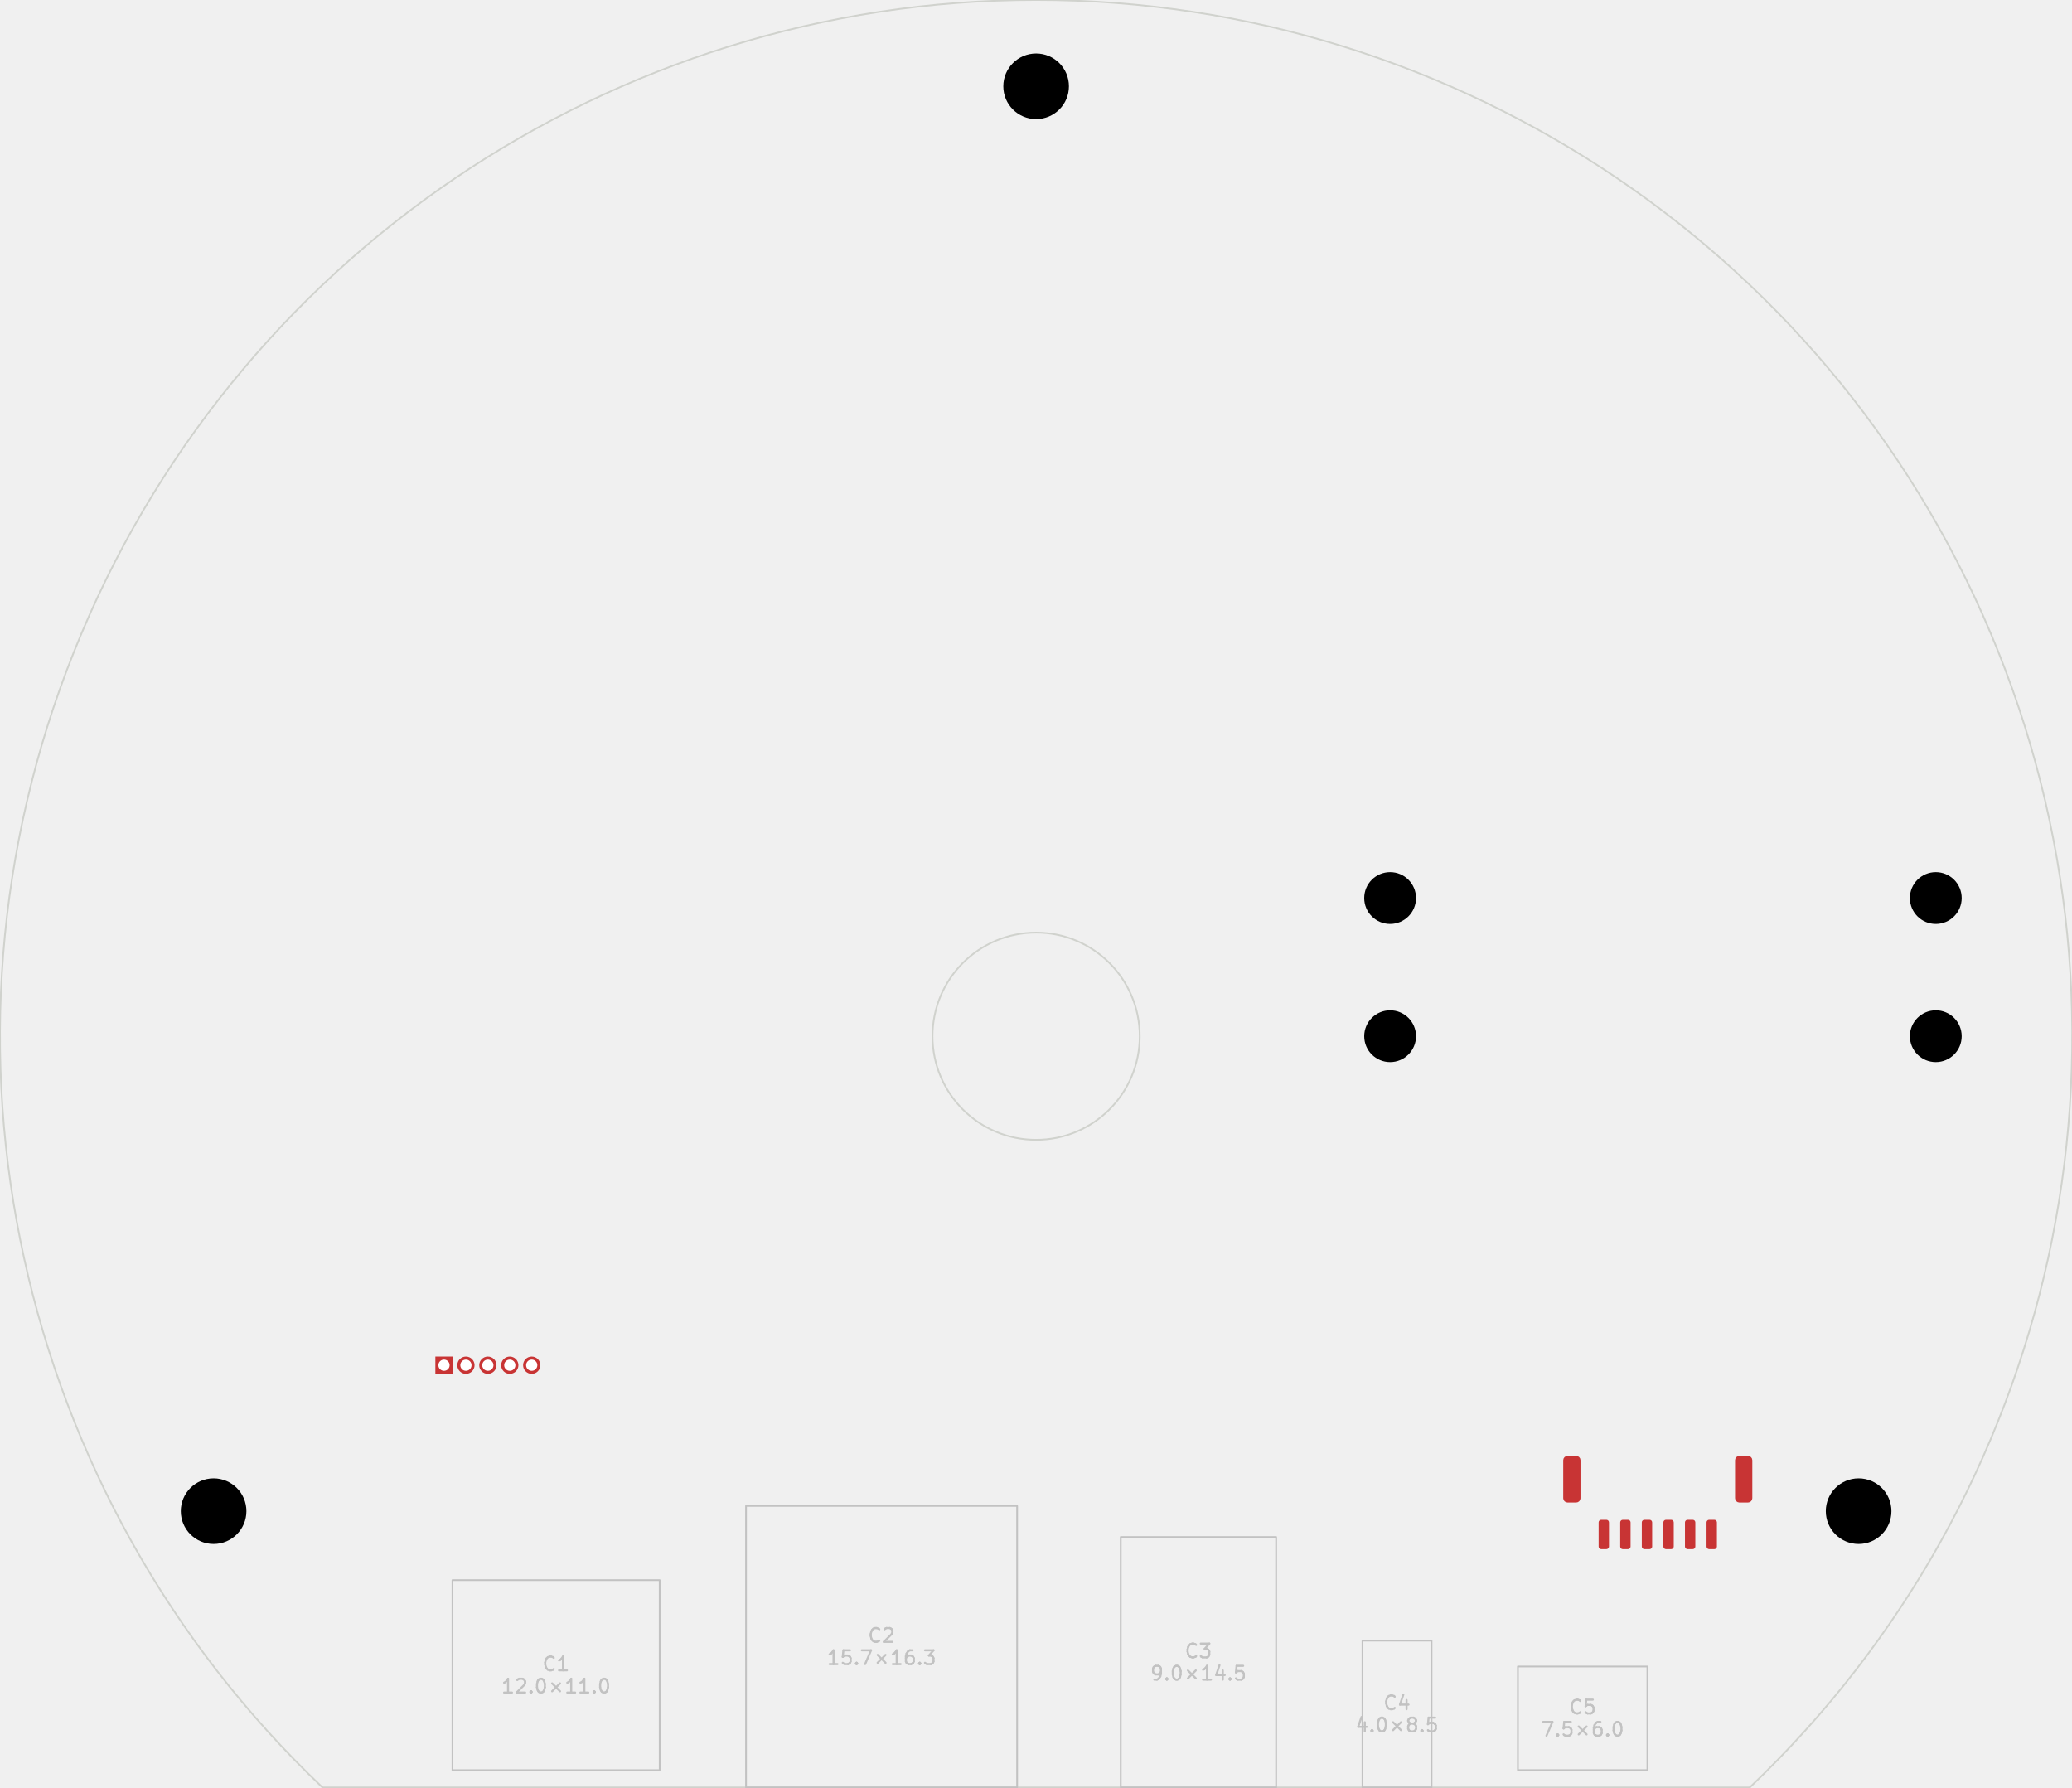
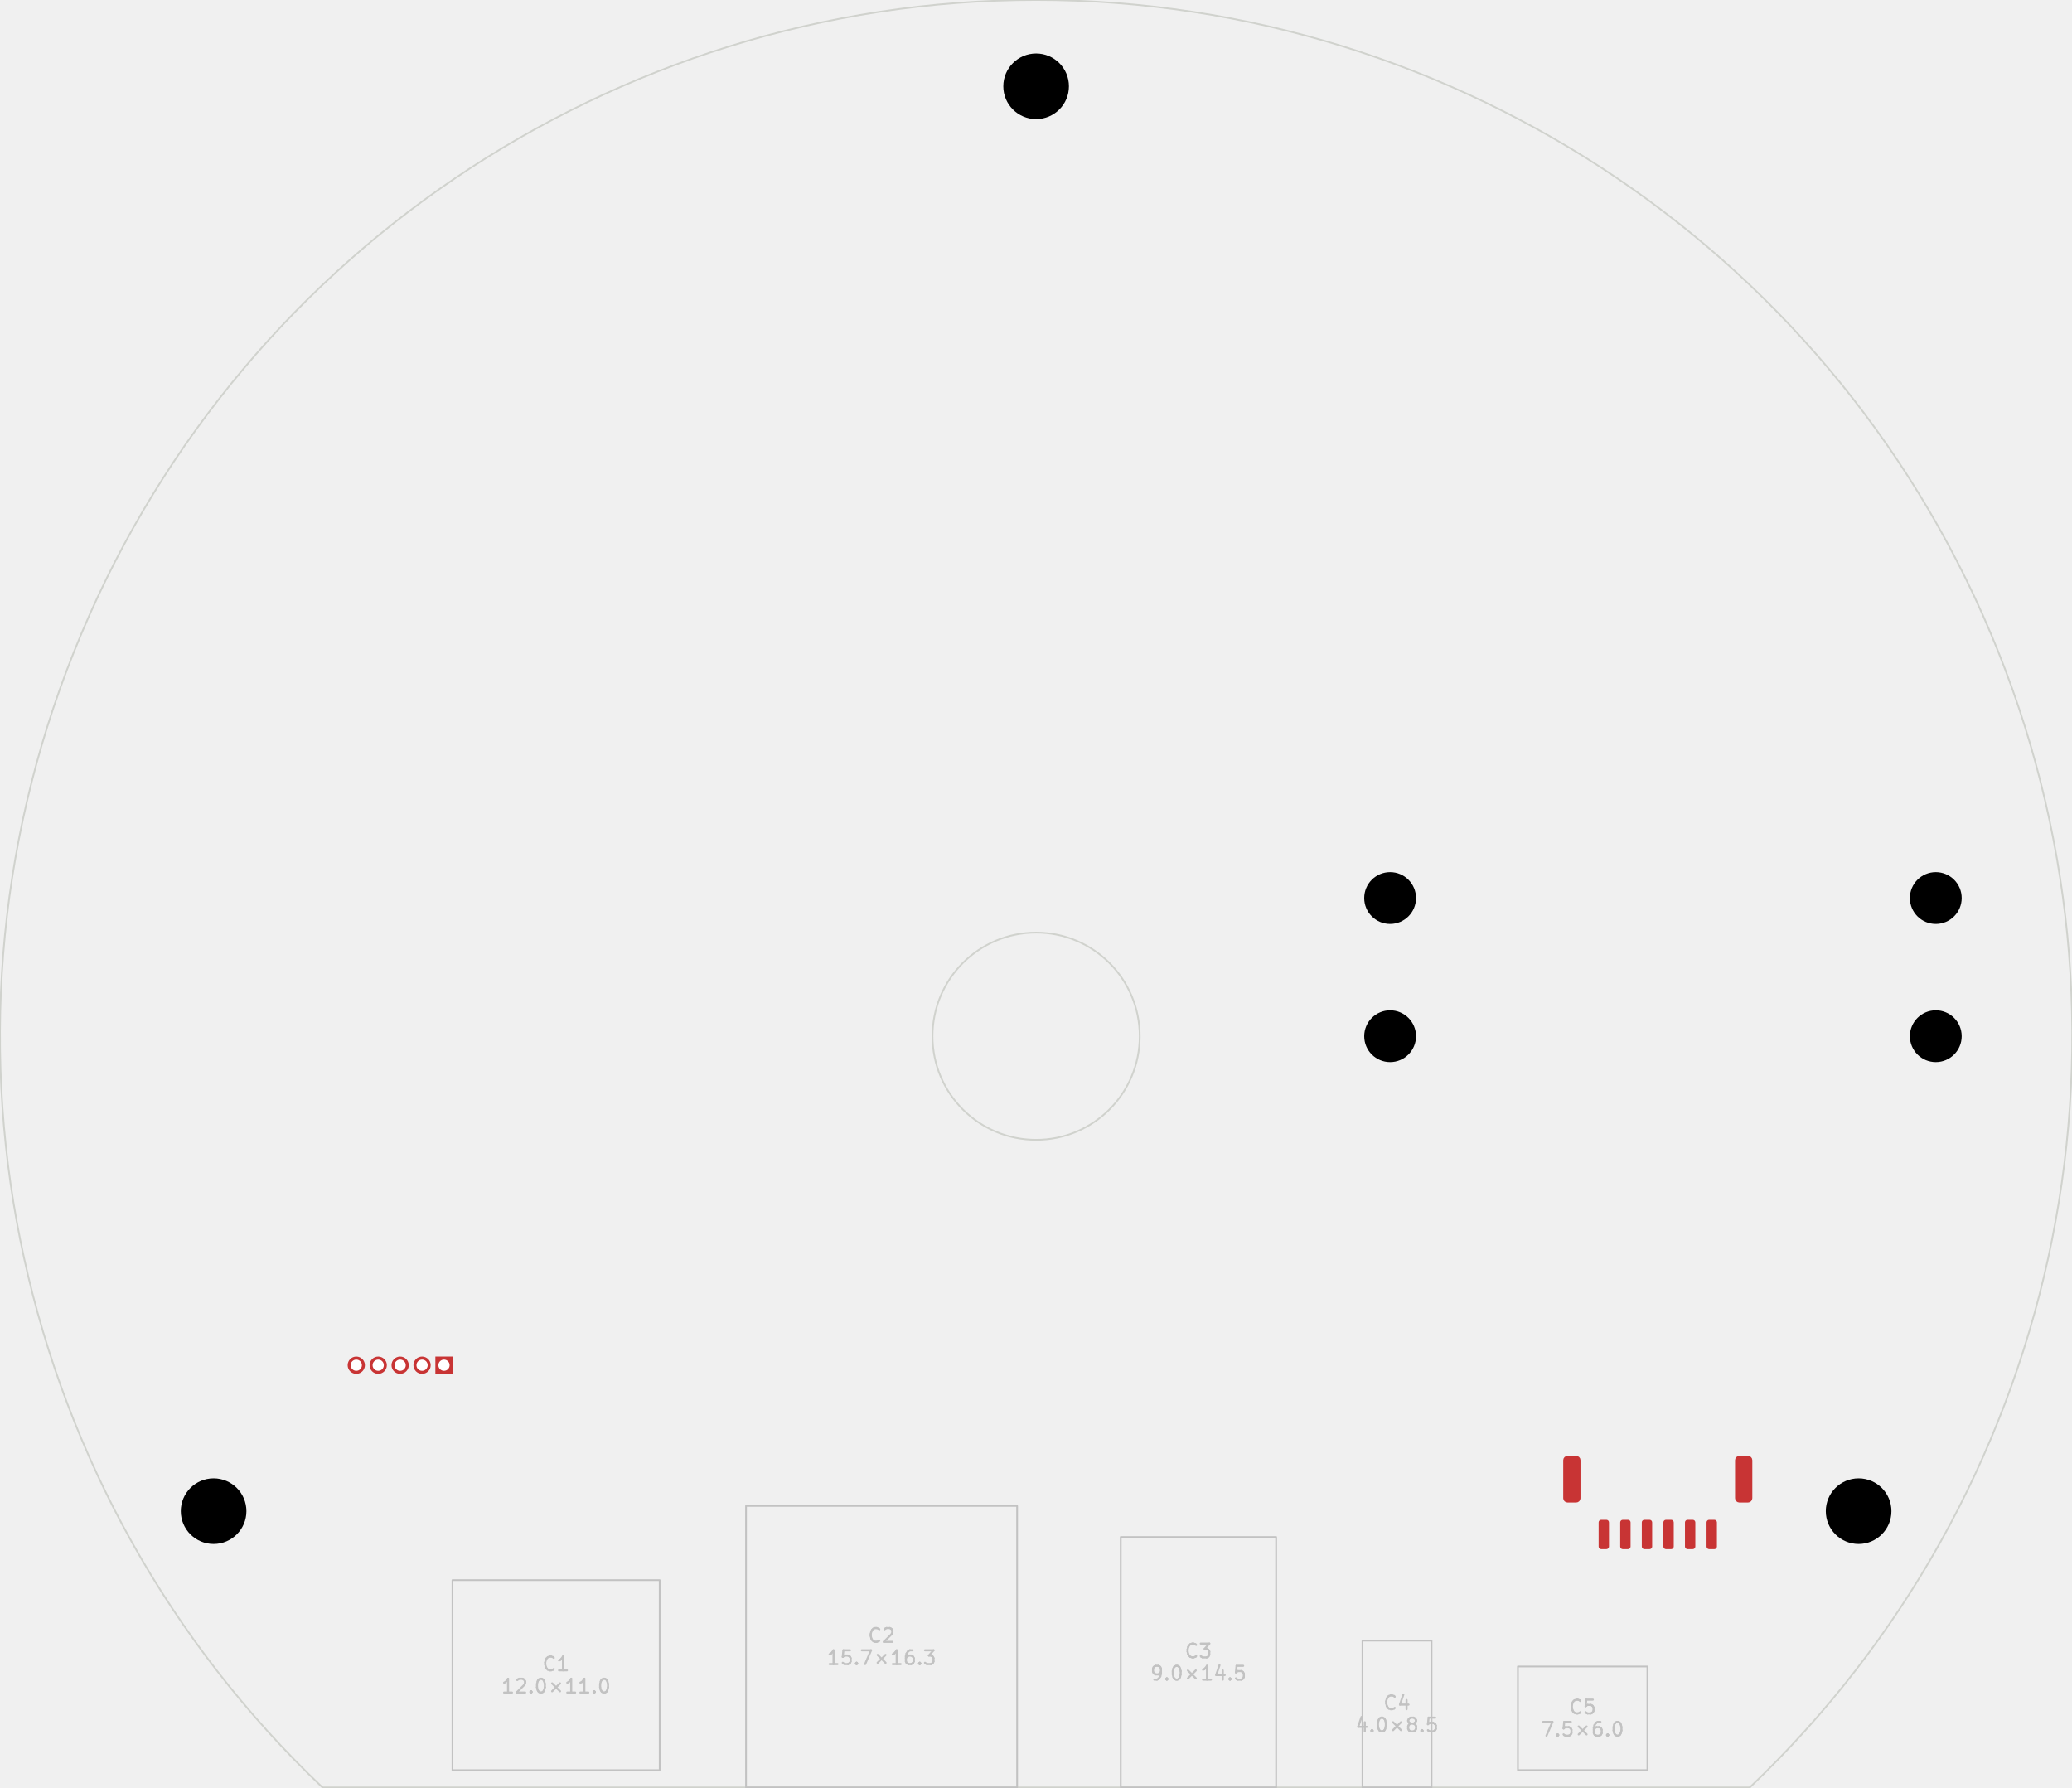
<svg xmlns="http://www.w3.org/2000/svg" version="1.1" width="119.99mm" height="103.48mm" viewBox="0 0 119.99 103.48">
  <g style="fill:#000000; fill-opacity:1;stroke:#000000; stroke-opacity:1; stroke-linecap:round; stroke-linejoin:round;" transform="translate(0 0) scale(1 1)">
</g>
  <g style="fill:none;  stroke:#D0D2CD; stroke-width:0.1; stroke-opacity:1;  stroke-linecap:round; stroke-linejoin:round;">
    <path d="M101.329 103.495 A60 60 0.0 1 0 18.675 103.495" />
    <path d="M18.675 103.495 L101.329 103.495 " />
    <circle cx="60.002" cy="59.998" r="6" />
    <path style="fill:#C83434; fill-opacity:1; stroke:none;fill-rule:evenodd;" d="M 99.427,89.547 99.415,89.605 99.383,89.654 99.334,89.686 99.277,89.698 98.977,89.698 98.919,89.686 98.871,89.654 98.838,89.605 98.827,89.547 98.827,88.147 98.838,88.09 98.871,88.041 98.919,88.009 98.977,87.998 99.277,87.998 99.334,88.009 99.383,88.041 99.415,88.09 99.427,88.147 Z" />
    <path style="fill:#C83434; fill-opacity:1; stroke:none;fill-rule:evenodd;" d="M 98.177,89.547 98.165,89.605 98.133,89.654 98.084,89.686 98.027,89.698 97.727,89.698 97.669,89.686 97.621,89.654 97.588,89.605 97.577,89.547 97.577,88.147 97.588,88.09 97.621,88.041 97.669,88.009 97.727,87.998 98.027,87.998 98.084,88.009 98.133,88.041 98.165,88.09 98.177,88.147 Z" />
    <path style="fill:#C83434; fill-opacity:1; stroke:none;fill-rule:evenodd;" d="M 96.927,89.547 96.915,89.605 96.883,89.654 96.834,89.686 96.777,89.698 96.477,89.698 96.419,89.686 96.371,89.654 96.338,89.605 96.327,89.547 96.327,88.147 96.338,88.09 96.371,88.041 96.419,88.009 96.477,87.998 96.777,87.998 96.834,88.009 96.883,88.041 96.915,88.09 96.927,88.147 Z" />
    <path style="fill:#C83434; fill-opacity:1; stroke:none;fill-rule:evenodd;" d="M 95.677,89.547 95.665,89.605 95.633,89.654 95.584,89.686 95.527,89.698 95.227,89.698 95.169,89.686 95.121,89.654 95.088,89.605 95.077,89.547 95.077,88.147 95.088,88.09 95.121,88.041 95.169,88.009 95.227,87.998 95.527,87.998 95.584,88.009 95.633,88.041 95.665,88.09 95.677,88.147 Z" />
    <path style="fill:#C83434; fill-opacity:1; stroke:none;fill-rule:evenodd;" d="M 94.427,89.547 94.415,89.605 94.383,89.654 94.334,89.686 94.277,89.698 93.977,89.698 93.919,89.686 93.871,89.654 93.838,89.605 93.827,89.547 93.827,88.147 93.838,88.09 93.871,88.041 93.919,88.009 93.977,87.998 94.277,87.998 94.334,88.009 94.383,88.041 94.415,88.09 94.427,88.147 Z" />
    <path style="fill:#C83434; fill-opacity:1; stroke:none;fill-rule:evenodd;" d="M 93.177,89.547 93.165,89.605 93.133,89.654 93.084,89.686 93.027,89.698 92.727,89.698 92.669,89.686 92.621,89.654 92.588,89.605 92.577,89.547 92.577,88.147 92.588,88.09 92.621,88.041 92.669,88.009 92.727,87.998 93.027,87.998 93.084,88.009 93.133,88.041 93.165,88.09 93.177,88.147 Z" />
    <path style="fill:#C83434; fill-opacity:1; stroke:none;fill-rule:evenodd;" d="M 101.477,86.748 101.458,86.843 101.404,86.924 101.323,86.978 101.227,86.998 100.727,86.998 100.631,86.978 100.55,86.924 100.496,86.843 100.477,86.748 100.477,84.547 100.496,84.452 100.55,84.371 100.631,84.317 100.727,84.297 101.227,84.297 101.323,84.317 101.404,84.371 101.458,84.452 101.477,84.547 Z" />
    <path style="fill:#C83434; fill-opacity:1; stroke:none;fill-rule:evenodd;" d="M 91.527,86.748 91.508,86.843 91.454,86.924 91.373,86.978 91.277,86.998 90.777,86.998 90.681,86.978 90.6,86.924 90.546,86.843 90.527,86.748 90.527,84.547 90.546,84.452 90.6,84.371 90.681,84.317 90.777,84.297 91.277,84.297 91.373,84.317 91.454,84.371 91.508,84.452 91.527,84.547 Z" />
-     <path style="fill:#C83434; fill-opacity:1; stroke:none;fill-rule:evenodd;" d="M 26.212,79.547 25.212,79.547 25.212,78.547 26.212,78.547 Z" />
+     <path style="fill:#C83434; fill-opacity:1; stroke:none;fill-rule:evenodd;" d="M 25.212,78.547 26.212,78.547 26.212,79.547 25.212,79.547 Z" />
  </g>
  <g style="fill:#C83434; fill-opacity:1; stroke:none;">
-     <circle cx="26.982" cy="79.047" r="0.5" />
-     <circle cx="28.252" cy="79.047" r="0.5" />
-     <circle cx="29.522" cy="79.047" r="0.5" />
-     <circle cx="30.792" cy="79.047" r="0.5" />
+     <circle cx="24.442" cy="79.047" r="0.5" />
+     <circle cx="23.172" cy="79.047" r="0.5" />
+     <circle cx="21.902" cy="79.047" r="0.5" />
+     <circle cx="20.632" cy="79.047" r="0.5" />
    <path style="fill:none;  stroke:#C2C2C2; stroke-width:0.1; stroke-opacity:1;  stroke-linecap:round; stroke-linejoin:round;fill:none" d="M 26.202,91.492 38.202,91.492 38.202,102.496 26.202,102.496 Z" />
  </g>
  <g style="fill:none;  stroke:#C2C2C2; stroke-width:0.12; stroke-opacity:1;  stroke-linecap:round; stroke-linejoin:round;">
    <text x="32.202" y="96.749" textLength="1.762" font-size="1.067" lengthAdjust="spacingAndGlyphs" text-anchor="middle" opacity="0" stroke-opacity="0">C1</text>
    <g class="stroked-text">
      <path d="M32.069 96.637 L32.031 96.675 " />
      <path d="M32.031 96.675 L31.916 96.713 " />
      <path d="M31.916 96.713 L31.84 96.713 " />
      <path d="M31.84 96.713 L31.726 96.675 " />
      <path d="M31.726 96.675 L31.649 96.599 " />
      <path d="M31.649 96.599 L31.611 96.523 " />
      <path d="M31.611 96.523 L31.573 96.371 " />
      <path d="M31.573 96.371 L31.573 96.256 " />
      <path d="M31.573 96.256 L31.611 96.104 " />
      <path d="M31.611 96.104 L31.649 96.028 " />
      <path d="M31.649 96.028 L31.726 95.951 " />
      <path d="M31.726 95.951 L31.84 95.913 " />
      <path d="M31.84 95.913 L31.916 95.913 " />
      <path d="M31.916 95.913 L32.031 95.951 " />
      <path d="M32.031 95.951 L32.069 95.99 " />
      <path d="M32.831 96.713 L32.373 96.713 " />
      <path d="M32.602 96.713 L32.602 95.913 " />
      <path d="M32.602 95.913 L32.526 96.028 " />
      <path d="M32.526 96.028 L32.45 96.104 " />
      <path d="M32.45 96.104 L32.373 96.142 " />
    </g>
    <text x="32.202" y="98.037" textLength="6.524" font-size="1.067" lengthAdjust="spacingAndGlyphs" text-anchor="middle" opacity="0" stroke-opacity="0">12.0×11.0</text>
    <g class="stroked-text">
      <path d="M29.649 98.001 L29.192 98.001 " />
      <path d="M29.421 98.001 L29.421 97.201 " />
      <path d="M29.421 97.201 L29.345 97.316 " />
      <path d="M29.345 97.316 L29.269 97.392 " />
      <path d="M29.269 97.392 L29.192 97.43 " />
      <path d="M29.954 97.278 L29.992 97.239 " />
      <path d="M29.992 97.239 L30.069 97.201 " />
      <path d="M30.069 97.201 L30.259 97.201 " />
      <path d="M30.259 97.201 L30.335 97.239 " />
      <path d="M30.335 97.239 L30.373 97.278 " />
      <path d="M30.373 97.278 L30.411 97.354 " />
      <path d="M30.411 97.354 L30.411 97.43 " />
      <path d="M30.411 97.43 L30.373 97.544 " />
      <path d="M30.373 97.544 L29.916 98.001 " />
      <path d="M29.916 98.001 L30.411 98.001 " />
      <path d="M30.754 97.925 L30.792 97.963 " />
      <path d="M30.792 97.963 L30.754 98.001 " />
      <path d="M30.754 98.001 L30.716 97.963 " />
      <path d="M30.716 97.963 L30.754 97.925 " />
      <path d="M30.754 97.925 L30.754 98.001 " />
      <path d="M31.288 97.201 L31.364 97.201 " />
      <path d="M31.364 97.201 L31.44 97.239 " />
      <path d="M31.44 97.239 L31.478 97.278 " />
      <path d="M31.478 97.278 L31.516 97.354 " />
      <path d="M31.516 97.354 L31.554 97.506 " />
      <path d="M31.554 97.506 L31.554 97.697 " />
      <path d="M31.554 97.697 L31.516 97.849 " />
      <path d="M31.516 97.849 L31.478 97.925 " />
      <path d="M31.478 97.925 L31.44 97.963 " />
      <path d="M31.44 97.963 L31.364 98.001 " />
      <path d="M31.364 98.001 L31.288 98.001 " />
      <path d="M31.288 98.001 L31.211 97.963 " />
      <path d="M31.211 97.963 L31.173 97.925 " />
      <path d="M31.173 97.925 L31.135 97.849 " />
      <path d="M31.135 97.849 L31.097 97.697 " />
      <path d="M31.097 97.697 L31.097 97.506 " />
      <path d="M31.097 97.506 L31.135 97.354 " />
      <path d="M31.135 97.354 L31.173 97.278 " />
      <path d="M31.173 97.278 L31.211 97.239 " />
      <path d="M31.211 97.239 L31.288 97.201 " />
      <path d="M31.973 97.468 L32.431 97.925 " />
      <path d="M32.431 97.468 L31.973 97.925 " />
      <path d="M33.307 98.001 L32.849 98.001 " />
      <path d="M33.078 98.001 L33.078 97.201 " />
      <path d="M33.078 97.201 L33.002 97.316 " />
      <path d="M33.002 97.316 L32.926 97.392 " />
      <path d="M32.926 97.392 L32.849 97.43 " />
      <path d="M34.069 98.001 L33.611 98.001 " />
      <path d="M33.84 98.001 L33.84 97.201 " />
      <path d="M33.84 97.201 L33.764 97.316 " />
      <path d="M33.764 97.316 L33.688 97.392 " />
      <path d="M33.688 97.392 L33.611 97.43 " />
      <path d="M34.411 97.925 L34.45 97.963 " />
      <path d="M34.45 97.963 L34.411 98.001 " />
      <path d="M34.411 98.001 L34.373 97.963 " />
      <path d="M34.373 97.963 L34.411 97.925 " />
      <path d="M34.411 97.925 L34.411 98.001 " />
      <path d="M34.945 97.201 L35.021 97.201 " />
      <path d="M35.021 97.201 L35.097 97.239 " />
      <path d="M35.097 97.239 L35.135 97.278 " />
      <path d="M35.135 97.278 L35.173 97.354 " />
      <path d="M35.173 97.354 L35.211 97.506 " />
      <path d="M35.211 97.506 L35.211 97.697 " />
      <path d="M35.211 97.697 L35.173 97.849 " />
      <path d="M35.173 97.849 L35.135 97.925 " />
      <path d="M35.135 97.925 L35.097 97.963 " />
      <path d="M35.097 97.963 L35.021 98.001 " />
      <path d="M35.021 98.001 L34.945 98.001 " />
      <path d="M34.945 98.001 L34.869 97.963 " />
      <path d="M34.869 97.963 L34.831 97.925 " />
      <path d="M34.831 97.925 L34.792 97.849 " />
      <path d="M34.792 97.849 L34.754 97.697 " />
      <path d="M34.754 97.697 L34.754 97.506 " />
      <path d="M34.754 97.506 L34.792 97.354 " />
      <path d="M34.792 97.354 L34.831 97.278 " />
      <path d="M34.831 97.278 L34.869 97.239 " />
      <path d="M34.869 97.239 L34.945 97.201 " />
    </g>
    <path style="fill:none;  stroke:#C2C2C2; stroke-width:0.1; stroke-opacity:1;  stroke-linecap:round; stroke-linejoin:round;fill:none" d="M 43.202,87.195 58.902,87.195 58.902,103.495 43.202,103.495 Z" />
  </g>
  <g style="fill:none;  stroke:#C2C2C2; stroke-width:0.12; stroke-opacity:1;  stroke-linecap:round; stroke-linejoin:round;">
    <text x="51.052" y="95.101" textLength="1.762" font-size="1.067" lengthAdjust="spacingAndGlyphs" text-anchor="middle" opacity="0" stroke-opacity="0">C2</text>
    <g class="stroked-text">
      <path d="M50.919 94.989 L50.88 95.027 " />
      <path d="M50.88 95.027 L50.766 95.065 " />
      <path d="M50.766 95.065 L50.69 95.065 " />
      <path d="M50.69 95.065 L50.576 95.027 " />
      <path d="M50.576 95.027 L50.499 94.951 " />
      <path d="M50.499 94.951 L50.461 94.875 " />
      <path d="M50.461 94.875 L50.423 94.722 " />
      <path d="M50.423 94.722 L50.423 94.608 " />
      <path d="M50.423 94.608 L50.461 94.456 " />
      <path d="M50.461 94.456 L50.499 94.38 " />
      <path d="M50.499 94.38 L50.576 94.303 " />
      <path d="M50.576 94.303 L50.69 94.265 " />
      <path d="M50.69 94.265 L50.766 94.265 " />
      <path d="M50.766 94.265 L50.88 94.303 " />
      <path d="M50.88 94.303 L50.919 94.341 " />
      <path d="M51.223 94.341 L51.261 94.303 " />
      <path d="M51.261 94.303 L51.338 94.265 " />
      <path d="M51.338 94.265 L51.528 94.265 " />
      <path d="M51.528 94.265 L51.604 94.303 " />
      <path d="M51.604 94.303 L51.642 94.341 " />
      <path d="M51.642 94.341 L51.681 94.418 " />
      <path d="M51.681 94.418 L51.681 94.494 " />
      <path d="M51.681 94.494 L51.642 94.608 " />
      <path d="M51.642 94.608 L51.185 95.065 " />
      <path d="M51.185 95.065 L51.681 95.065 " />
    </g>
    <text x="51.052" y="96.389" textLength="6.524" font-size="1.067" lengthAdjust="spacingAndGlyphs" text-anchor="middle" opacity="0" stroke-opacity="0">15.7×16.3</text>
    <g class="stroked-text">
      <path d="M48.499 96.353 L48.042 96.353 " />
      <path d="M48.271 96.353 L48.271 95.553 " />
      <path d="M48.271 95.553 L48.195 95.668 " />
      <path d="M48.195 95.668 L48.119 95.744 " />
      <path d="M48.119 95.744 L48.042 95.782 " />
      <path d="M49.223 95.553 L48.842 95.553 " />
      <path d="M48.842 95.553 L48.804 95.934 " />
      <path d="M48.804 95.934 L48.842 95.896 " />
      <path d="M48.842 95.896 L48.919 95.858 " />
      <path d="M48.919 95.858 L49.109 95.858 " />
      <path d="M49.109 95.858 L49.185 95.896 " />
      <path d="M49.185 95.896 L49.223 95.934 " />
      <path d="M49.223 95.934 L49.261 96.01 " />
      <path d="M49.261 96.01 L49.261 96.201 " />
      <path d="M49.261 96.201 L49.223 96.277 " />
      <path d="M49.223 96.277 L49.185 96.315 " />
      <path d="M49.185 96.315 L49.109 96.353 " />
      <path d="M49.109 96.353 L48.919 96.353 " />
      <path d="M48.919 96.353 L48.842 96.315 " />
      <path d="M48.842 96.315 L48.804 96.277 " />
      <path d="M49.604 96.277 L49.642 96.315 " />
      <path d="M49.642 96.315 L49.604 96.353 " />
      <path d="M49.604 96.353 L49.566 96.315 " />
      <path d="M49.566 96.315 L49.604 96.277 " />
      <path d="M49.604 96.277 L49.604 96.353 " />
      <path d="M49.909 95.553 L50.442 95.553 " />
      <path d="M50.442 95.553 L50.099 96.353 " />
      <path d="M50.823 95.82 L51.281 96.277 " />
      <path d="M51.281 95.82 L50.823 96.277 " />
      <path d="M52.157 96.353 L51.7 96.353 " />
      <path d="M51.928 96.353 L51.928 95.553 " />
      <path d="M51.928 95.553 L51.852 95.668 " />
      <path d="M51.852 95.668 L51.776 95.744 " />
      <path d="M51.776 95.744 L51.7 95.782 " />
      <path d="M52.842 95.553 L52.69 95.553 " />
      <path d="M52.69 95.553 L52.614 95.591 " />
      <path d="M52.614 95.591 L52.576 95.629 " />
      <path d="M52.576 95.629 L52.499 95.744 " />
      <path d="M52.499 95.744 L52.461 95.896 " />
      <path d="M52.461 95.896 L52.461 96.201 " />
      <path d="M52.461 96.201 L52.499 96.277 " />
      <path d="M52.499 96.277 L52.538 96.315 " />
      <path d="M52.538 96.315 L52.614 96.353 " />
      <path d="M52.614 96.353 L52.766 96.353 " />
      <path d="M52.766 96.353 L52.842 96.315 " />
      <path d="M52.842 96.315 L52.88 96.277 " />
      <path d="M52.88 96.277 L52.919 96.201 " />
      <path d="M52.919 96.201 L52.919 96.01 " />
      <path d="M52.919 96.01 L52.88 95.934 " />
      <path d="M52.88 95.934 L52.842 95.896 " />
      <path d="M52.842 95.896 L52.766 95.858 " />
      <path d="M52.766 95.858 L52.614 95.858 " />
      <path d="M52.614 95.858 L52.538 95.896 " />
      <path d="M52.538 95.896 L52.499 95.934 " />
      <path d="M52.499 95.934 L52.461 96.01 " />
      <path d="M53.261 96.277 L53.3 96.315 " />
      <path d="M53.3 96.315 L53.261 96.353 " />
      <path d="M53.261 96.353 L53.223 96.315 " />
      <path d="M53.223 96.315 L53.261 96.277 " />
      <path d="M53.261 96.277 L53.261 96.353 " />
      <path d="M53.566 95.553 L54.061 95.553 " />
      <path d="M54.061 95.553 L53.795 95.858 " />
      <path d="M53.795 95.858 L53.909 95.858 " />
      <path d="M53.909 95.858 L53.985 95.896 " />
      <path d="M53.985 95.896 L54.023 95.934 " />
      <path d="M54.023 95.934 L54.061 96.01 " />
      <path d="M54.061 96.01 L54.061 96.201 " />
      <path d="M54.061 96.201 L54.023 96.277 " />
      <path d="M54.023 96.277 L53.985 96.315 " />
      <path d="M53.985 96.315 L53.909 96.353 " />
      <path d="M53.909 96.353 L53.681 96.353 " />
      <path d="M53.681 96.353 L53.604 96.315 " />
      <path d="M53.604 96.315 L53.566 96.277 " />
    </g>
    <path style="fill:none;  stroke:#C2C2C2; stroke-width:0.1; stroke-opacity:1;  stroke-linecap:round; stroke-linejoin:round;fill:none" d="M 64.902,88.996 73.902,88.996 73.902,103.495 64.902,103.495 Z" />
  </g>
  <g style="fill:none;  stroke:#C2C2C2; stroke-width:0.12; stroke-opacity:1;  stroke-linecap:round; stroke-linejoin:round;">
    <text x="69.402" y="96.001" textLength="1.762" font-size="1.067" lengthAdjust="spacingAndGlyphs" text-anchor="middle" opacity="0" stroke-opacity="0">C3</text>
    <g class="stroked-text">
      <path d="M69.269 95.889 L69.231 95.927 " />
      <path d="M69.231 95.927 L69.116 95.965 " />
      <path d="M69.116 95.965 L69.04 95.965 " />
      <path d="M69.04 95.965 L68.926 95.927 " />
      <path d="M68.926 95.927 L68.85 95.851 " />
      <path d="M68.85 95.851 L68.811 95.775 " />
      <path d="M68.811 95.775 L68.773 95.622 " />
      <path d="M68.773 95.622 L68.773 95.508 " />
      <path d="M68.773 95.508 L68.811 95.356 " />
      <path d="M68.811 95.356 L68.85 95.28 " />
      <path d="M68.85 95.28 L68.926 95.203 " />
      <path d="M68.926 95.203 L69.04 95.165 " />
      <path d="M69.04 95.165 L69.116 95.165 " />
      <path d="M69.116 95.165 L69.231 95.203 " />
      <path d="M69.231 95.203 L69.269 95.242 " />
      <path d="M69.535 95.165 L70.031 95.165 " />
      <path d="M70.031 95.165 L69.764 95.47 " />
      <path d="M69.764 95.47 L69.878 95.47 " />
      <path d="M69.878 95.47 L69.954 95.508 " />
      <path d="M69.954 95.508 L69.992 95.546 " />
      <path d="M69.992 95.546 L70.031 95.622 " />
      <path d="M70.031 95.622 L70.031 95.813 " />
      <path d="M70.031 95.813 L69.992 95.889 " />
      <path d="M69.992 95.889 L69.954 95.927 " />
      <path d="M69.954 95.927 L69.878 95.965 " />
      <path d="M69.878 95.965 L69.65 95.965 " />
      <path d="M69.65 95.965 L69.573 95.927 " />
      <path d="M69.573 95.927 L69.535 95.889 " />
    </g>
    <text x="69.402" y="97.289" textLength="5.762" font-size="1.067" lengthAdjust="spacingAndGlyphs" text-anchor="middle" opacity="0" stroke-opacity="0">9.0×14.5</text>
    <g class="stroked-text">
      <path d="M66.85 97.253 L67.002 97.253 " />
      <path d="M67.002 97.253 L67.078 97.215 " />
      <path d="M67.078 97.215 L67.116 97.177 " />
      <path d="M67.116 97.177 L67.192 97.063 " />
      <path d="M67.192 97.063 L67.231 96.91 " />
      <path d="M67.231 96.91 L67.231 96.606 " />
      <path d="M67.231 96.606 L67.192 96.529 " />
      <path d="M67.192 96.529 L67.154 96.491 " />
      <path d="M67.154 96.491 L67.078 96.453 " />
      <path d="M67.078 96.453 L66.926 96.453 " />
      <path d="M66.926 96.453 L66.85 96.491 " />
      <path d="M66.85 96.491 L66.811 96.529 " />
      <path d="M66.811 96.529 L66.773 96.606 " />
      <path d="M66.773 96.606 L66.773 96.796 " />
      <path d="M66.773 96.796 L66.811 96.872 " />
      <path d="M66.811 96.872 L66.85 96.91 " />
      <path d="M66.85 96.91 L66.926 96.948 " />
      <path d="M66.926 96.948 L67.078 96.948 " />
      <path d="M67.078 96.948 L67.154 96.91 " />
      <path d="M67.154 96.91 L67.192 96.872 " />
      <path d="M67.192 96.872 L67.231 96.796 " />
      <path d="M67.573 97.177 L67.611 97.215 " />
      <path d="M67.611 97.215 L67.573 97.253 " />
      <path d="M67.573 97.253 L67.535 97.215 " />
      <path d="M67.535 97.215 L67.573 97.177 " />
      <path d="M67.573 97.177 L67.573 97.253 " />
      <path d="M68.107 96.453 L68.183 96.453 " />
      <path d="M68.183 96.453 L68.259 96.491 " />
      <path d="M68.259 96.491 L68.297 96.529 " />
      <path d="M68.297 96.529 L68.335 96.606 " />
      <path d="M68.335 96.606 L68.373 96.758 " />
      <path d="M68.373 96.758 L68.373 96.948 " />
      <path d="M68.373 96.948 L68.335 97.101 " />
      <path d="M68.335 97.101 L68.297 97.177 " />
      <path d="M68.297 97.177 L68.259 97.215 " />
      <path d="M68.259 97.215 L68.183 97.253 " />
      <path d="M68.183 97.253 L68.107 97.253 " />
      <path d="M68.107 97.253 L68.031 97.215 " />
      <path d="M68.031 97.215 L67.992 97.177 " />
      <path d="M67.992 97.177 L67.954 97.101 " />
      <path d="M67.954 97.101 L67.916 96.948 " />
      <path d="M67.916 96.948 L67.916 96.758 " />
      <path d="M67.916 96.758 L67.954 96.606 " />
      <path d="M67.954 96.606 L67.992 96.529 " />
      <path d="M67.992 96.529 L68.031 96.491 " />
      <path d="M68.031 96.491 L68.107 96.453 " />
      <path d="M68.792 96.72 L69.249 97.177 " />
      <path d="M69.249 96.72 L68.792 97.177 " />
      <path d="M70.126 97.253 L69.669 97.253 " />
      <path d="M69.897 97.253 L69.897 96.453 " />
      <path d="M69.897 96.453 L69.821 96.567 " />
      <path d="M69.821 96.567 L69.745 96.644 " />
      <path d="M69.745 96.644 L69.669 96.682 " />
      <path d="M70.811 96.72 L70.811 97.253 " />
      <path d="M70.621 96.415 L70.43 96.987 " />
      <path d="M70.43 96.987 L70.926 96.987 " />
      <path d="M71.231 97.177 L71.269 97.215 " />
      <path d="M71.269 97.215 L71.231 97.253 " />
      <path d="M71.231 97.253 L71.192 97.215 " />
      <path d="M71.192 97.215 L71.231 97.177 " />
      <path d="M71.231 97.177 L71.231 97.253 " />
      <path d="M71.992 96.453 L71.611 96.453 " />
      <path d="M71.611 96.453 L71.573 96.834 " />
      <path d="M71.573 96.834 L71.611 96.796 " />
      <path d="M71.611 96.796 L71.688 96.758 " />
      <path d="M71.688 96.758 L71.878 96.758 " />
      <path d="M71.878 96.758 L71.954 96.796 " />
      <path d="M71.954 96.796 L71.992 96.834 " />
      <path d="M71.992 96.834 L72.031 96.91 " />
      <path d="M72.031 96.91 L72.031 97.101 " />
      <path d="M72.031 97.101 L71.992 97.177 " />
      <path d="M71.992 97.177 L71.954 97.215 " />
      <path d="M71.954 97.215 L71.878 97.253 " />
      <path d="M71.878 97.253 L71.688 97.253 " />
      <path d="M71.688 97.253 L71.611 97.215 " />
      <path d="M71.611 97.215 L71.573 97.177 " />
    </g>
    <path style="fill:none;  stroke:#C2C2C2; stroke-width:0.1; stroke-opacity:1;  stroke-linecap:round; stroke-linejoin:round;fill:none" d="M 78.902,94.996 82.902,94.996 82.902,103.495 78.902,103.495 Z" />
  </g>
  <g style="fill:none;  stroke:#C2C2C2; stroke-width:0.12; stroke-opacity:1;  stroke-linecap:round; stroke-linejoin:round;">
    <text x="80.902" y="99.001" textLength="1.762" font-size="1.067" lengthAdjust="spacingAndGlyphs" text-anchor="middle" opacity="0" stroke-opacity="0">C4</text>
    <g class="stroked-text">
      <path d="M80.769 98.889 L80.731 98.927 " />
      <path d="M80.731 98.927 L80.616 98.965 " />
      <path d="M80.616 98.965 L80.54 98.965 " />
      <path d="M80.54 98.965 L80.426 98.927 " />
      <path d="M80.426 98.927 L80.35 98.851 " />
      <path d="M80.35 98.851 L80.311 98.775 " />
      <path d="M80.311 98.775 L80.273 98.622 " />
      <path d="M80.273 98.622 L80.273 98.508 " />
      <path d="M80.273 98.508 L80.311 98.356 " />
      <path d="M80.311 98.356 L80.35 98.28 " />
      <path d="M80.35 98.28 L80.426 98.203 " />
      <path d="M80.426 98.203 L80.54 98.165 " />
      <path d="M80.54 98.165 L80.616 98.165 " />
      <path d="M80.616 98.165 L80.731 98.203 " />
      <path d="M80.731 98.203 L80.769 98.242 " />
      <path d="M81.454 98.432 L81.454 98.965 " />
      <path d="M81.264 98.127 L81.073 98.699 " />
      <path d="M81.073 98.699 L81.569 98.699 " />
    </g>
    <text x="80.902" y="100.289" textLength="5" font-size="1.067" lengthAdjust="spacingAndGlyphs" text-anchor="middle" opacity="0" stroke-opacity="0">4.0×8.5</text>
    <g class="stroked-text">
      <path d="M79.035 99.72 L79.035 100.253 " />
      <path d="M78.845 99.415 L78.654 99.987 " />
      <path d="M78.654 99.987 L79.15 99.987 " />
      <path d="M79.454 100.177 L79.492 100.215 " />
      <path d="M79.492 100.215 L79.454 100.253 " />
      <path d="M79.454 100.253 L79.416 100.215 " />
      <path d="M79.416 100.215 L79.454 100.177 " />
      <path d="M79.454 100.177 L79.454 100.253 " />
      <path d="M79.988 99.453 L80.064 99.453 " />
      <path d="M80.064 99.453 L80.14 99.491 " />
      <path d="M80.14 99.491 L80.178 99.529 " />
      <path d="M80.178 99.529 L80.216 99.606 " />
      <path d="M80.216 99.606 L80.254 99.758 " />
      <path d="M80.254 99.758 L80.254 99.948 " />
      <path d="M80.254 99.948 L80.216 100.101 " />
      <path d="M80.216 100.101 L80.178 100.177 " />
      <path d="M80.178 100.177 L80.14 100.215 " />
      <path d="M80.14 100.215 L80.064 100.253 " />
      <path d="M80.064 100.253 L79.988 100.253 " />
      <path d="M79.988 100.253 L79.911 100.215 " />
      <path d="M79.911 100.215 L79.873 100.177 " />
      <path d="M79.873 100.177 L79.835 100.101 " />
      <path d="M79.835 100.101 L79.797 99.948 " />
      <path d="M79.797 99.948 L79.797 99.758 " />
      <path d="M79.797 99.758 L79.835 99.606 " />
      <path d="M79.835 99.606 L79.873 99.529 " />
      <path d="M79.873 99.529 L79.911 99.491 " />
      <path d="M79.911 99.491 L79.988 99.453 " />
      <path d="M80.673 99.72 L81.13 100.177 " />
      <path d="M81.13 99.72 L80.673 100.177 " />
      <path d="M81.702 99.796 L81.626 99.758 " />
      <path d="M81.626 99.758 L81.588 99.72 " />
      <path d="M81.588 99.72 L81.549 99.644 " />
      <path d="M81.549 99.644 L81.549 99.606 " />
      <path d="M81.549 99.606 L81.588 99.529 " />
      <path d="M81.588 99.529 L81.626 99.491 " />
      <path d="M81.626 99.491 L81.702 99.453 " />
      <path d="M81.702 99.453 L81.854 99.453 " />
      <path d="M81.854 99.453 L81.93 99.491 " />
      <path d="M81.93 99.491 L81.969 99.529 " />
      <path d="M81.969 99.529 L82.007 99.606 " />
      <path d="M82.007 99.606 L82.007 99.644 " />
      <path d="M82.007 99.644 L81.969 99.72 " />
      <path d="M81.969 99.72 L81.93 99.758 " />
      <path d="M81.93 99.758 L81.854 99.796 " />
      <path d="M81.854 99.796 L81.702 99.796 " />
      <path d="M81.702 99.796 L81.626 99.834 " />
      <path d="M81.626 99.834 L81.588 99.872 " />
      <path d="M81.588 99.872 L81.549 99.948 " />
      <path d="M81.549 99.948 L81.549 100.101 " />
      <path d="M81.549 100.101 L81.588 100.177 " />
      <path d="M81.588 100.177 L81.626 100.215 " />
      <path d="M81.626 100.215 L81.702 100.253 " />
      <path d="M81.702 100.253 L81.854 100.253 " />
      <path d="M81.854 100.253 L81.93 100.215 " />
      <path d="M81.93 100.215 L81.969 100.177 " />
      <path d="M81.969 100.177 L82.007 100.101 " />
      <path d="M82.007 100.101 L82.007 99.948 " />
      <path d="M82.007 99.948 L81.969 99.872 " />
      <path d="M81.969 99.872 L81.93 99.834 " />
      <path d="M81.93 99.834 L81.854 99.796 " />
      <path d="M82.35 100.177 L82.388 100.215 " />
      <path d="M82.388 100.215 L82.35 100.253 " />
      <path d="M82.35 100.253 L82.311 100.215 " />
      <path d="M82.311 100.215 L82.35 100.177 " />
      <path d="M82.35 100.177 L82.35 100.253 " />
      <path d="M83.111 99.453 L82.731 99.453 " />
      <path d="M82.731 99.453 L82.692 99.834 " />
      <path d="M82.692 99.834 L82.731 99.796 " />
      <path d="M82.731 99.796 L82.807 99.758 " />
      <path d="M82.807 99.758 L82.997 99.758 " />
      <path d="M82.997 99.758 L83.073 99.796 " />
      <path d="M83.073 99.796 L83.111 99.834 " />
      <path d="M83.111 99.834 L83.15 99.91 " />
      <path d="M83.15 99.91 L83.15 100.101 " />
      <path d="M83.15 100.101 L83.111 100.177 " />
      <path d="M83.111 100.177 L83.073 100.215 " />
      <path d="M83.073 100.215 L82.997 100.253 " />
      <path d="M82.997 100.253 L82.807 100.253 " />
      <path d="M82.807 100.253 L82.731 100.215 " />
      <path d="M82.731 100.215 L82.692 100.177 " />
    </g>
    <path style="fill:none;  stroke:#C2C2C2; stroke-width:0.1; stroke-opacity:1;  stroke-linecap:round; stroke-linejoin:round;fill:none" d="M 87.902,96.492 95.402,96.492 95.402,102.492 87.902,102.492 Z" />
  </g>
  <g style="fill:none;  stroke:#C2C2C2; stroke-width:0.12; stroke-opacity:1;  stroke-linecap:round; stroke-linejoin:round;">
    <text x="91.652" y="99.248" textLength="1.762" font-size="1.067" lengthAdjust="spacingAndGlyphs" text-anchor="middle" opacity="0" stroke-opacity="0">C5</text>
    <g class="stroked-text">
      <path d="M91.519 99.135 L91.481 99.173 " />
      <path d="M91.481 99.173 L91.366 99.211 " />
      <path d="M91.366 99.211 L91.29 99.211 " />
      <path d="M91.29 99.211 L91.176 99.173 " />
      <path d="M91.176 99.173 L91.1 99.097 " />
      <path d="M91.1 99.097 L91.061 99.021 " />
      <path d="M91.061 99.021 L91.023 98.868 " />
      <path d="M91.023 98.868 L91.023 98.754 " />
      <path d="M91.023 98.754 L91.061 98.602 " />
      <path d="M91.061 98.602 L91.1 98.526 " />
      <path d="M91.1 98.526 L91.176 98.45 " />
      <path d="M91.176 98.45 L91.29 98.411 " />
      <path d="M91.29 98.411 L91.366 98.411 " />
      <path d="M91.366 98.411 L91.481 98.45 " />
      <path d="M91.481 98.45 L91.519 98.488 " />
      <path d="M92.242 98.411 L91.861 98.411 " />
      <path d="M91.861 98.411 L91.823 98.792 " />
      <path d="M91.823 98.792 L91.861 98.754 " />
      <path d="M91.861 98.754 L91.938 98.716 " />
      <path d="M91.938 98.716 L92.128 98.716 " />
      <path d="M92.128 98.716 L92.204 98.754 " />
      <path d="M92.204 98.754 L92.242 98.792 " />
      <path d="M92.242 98.792 L92.281 98.868 " />
      <path d="M92.281 98.868 L92.281 99.059 " />
      <path d="M92.281 99.059 L92.242 99.135 " />
      <path d="M92.242 99.135 L92.204 99.173 " />
      <path d="M92.204 99.173 L92.128 99.211 " />
      <path d="M92.128 99.211 L91.938 99.211 " />
      <path d="M91.938 99.211 L91.861 99.173 " />
      <path d="M91.861 99.173 L91.823 99.135 " />
    </g>
    <text x="91.652" y="100.535" textLength="5" font-size="1.067" lengthAdjust="spacingAndGlyphs" text-anchor="middle" opacity="0" stroke-opacity="0">7.5×6.0</text>
    <g class="stroked-text">
      <path d="M89.366 99.699 L89.9 99.699 " />
      <path d="M89.9 99.699 L89.557 100.499 " />
      <path d="M90.204 100.423 L90.242 100.461 " />
      <path d="M90.242 100.461 L90.204 100.499 " />
      <path d="M90.204 100.499 L90.166 100.461 " />
      <path d="M90.166 100.461 L90.204 100.423 " />
      <path d="M90.204 100.423 L90.204 100.499 " />
      <path d="M90.966 99.699 L90.585 99.699 " />
      <path d="M90.585 99.699 L90.547 100.08 " />
      <path d="M90.547 100.08 L90.585 100.042 " />
      <path d="M90.585 100.042 L90.661 100.004 " />
      <path d="M90.661 100.004 L90.852 100.004 " />
      <path d="M90.852 100.004 L90.928 100.042 " />
      <path d="M90.928 100.042 L90.966 100.08 " />
      <path d="M90.966 100.08 L91.004 100.156 " />
      <path d="M91.004 100.156 L91.004 100.347 " />
      <path d="M91.004 100.347 L90.966 100.423 " />
      <path d="M90.966 100.423 L90.928 100.461 " />
      <path d="M90.928 100.461 L90.852 100.499 " />
      <path d="M90.852 100.499 L90.661 100.499 " />
      <path d="M90.661 100.499 L90.585 100.461 " />
      <path d="M90.585 100.461 L90.547 100.423 " />
      <path d="M91.423 99.966 L91.88 100.423 " />
      <path d="M91.88 99.966 L91.423 100.423 " />
      <path d="M92.68 99.699 L92.528 99.699 " />
      <path d="M92.528 99.699 L92.452 99.737 " />
      <path d="M92.452 99.737 L92.414 99.775 " />
      <path d="M92.414 99.775 L92.338 99.89 " />
      <path d="M92.338 99.89 L92.299 100.042 " />
      <path d="M92.299 100.042 L92.299 100.347 " />
      <path d="M92.299 100.347 L92.338 100.423 " />
      <path d="M92.338 100.423 L92.376 100.461 " />
      <path d="M92.376 100.461 L92.452 100.499 " />
      <path d="M92.452 100.499 L92.604 100.499 " />
      <path d="M92.604 100.499 L92.68 100.461 " />
      <path d="M92.68 100.461 L92.719 100.423 " />
      <path d="M92.719 100.423 L92.757 100.347 " />
      <path d="M92.757 100.347 L92.757 100.156 " />
      <path d="M92.757 100.156 L92.719 100.08 " />
      <path d="M92.719 100.08 L92.68 100.042 " />
      <path d="M92.68 100.042 L92.604 100.004 " />
      <path d="M92.604 100.004 L92.452 100.004 " />
      <path d="M92.452 100.004 L92.376 100.042 " />
      <path d="M92.376 100.042 L92.338 100.08 " />
      <path d="M92.338 100.08 L92.299 100.156 " />
      <path d="M93.1 100.423 L93.138 100.461 " />
      <path d="M93.138 100.461 L93.1 100.499 " />
      <path d="M93.1 100.499 L93.061 100.461 " />
      <path d="M93.061 100.461 L93.1 100.423 " />
      <path d="M93.1 100.423 L93.1 100.499 " />
      <path d="M93.633 99.699 L93.709 99.699 " />
      <path d="M93.709 99.699 L93.785 99.737 " />
      <path d="M93.785 99.737 L93.823 99.775 " />
      <path d="M93.823 99.775 L93.861 99.852 " />
      <path d="M93.861 99.852 L93.9 100.004 " />
      <path d="M93.9 100.004 L93.9 100.195 " />
      <path d="M93.9 100.195 L93.861 100.347 " />
      <path d="M93.861 100.347 L93.823 100.423 " />
      <path d="M93.823 100.423 L93.785 100.461 " />
      <path d="M93.785 100.461 L93.709 100.499 " />
      <path d="M93.709 100.499 L93.633 100.499 " />
      <path d="M93.633 100.499 L93.557 100.461 " />
      <path d="M93.557 100.461 L93.519 100.423 " />
      <path d="M93.519 100.423 L93.481 100.347 " />
      <path d="M93.481 100.347 L93.442 100.195 " />
      <path d="M93.442 100.195 L93.442 100.004 " />
      <path d="M93.442 100.004 L93.481 99.852 " />
      <path d="M93.481 99.852 L93.519 99.775 " />
      <path d="M93.519 99.775 L93.557 99.737 " />
      <path d="M93.557 99.737 L93.633 99.699 " />
    </g>
  </g>
  <g style="fill:#000000; fill-opacity:1; stroke:none;">
    <circle cx="107.633" cy="87.498" r="1.9" />
    <circle cx="12.37" cy="87.498" r="1.9" />
    <circle cx="60.002" cy="4.997" r="1.9" />
    <circle cx="80.502" cy="59.998" r="1.5" />
    <circle cx="112.102" cy="59.998" r="1.5" />
    <circle cx="80.502" cy="51.998" r="1.5" />
    <circle cx="112.102" cy="51.998" r="1.5" />
  </g>
  <g style="fill:#FFFFFF; fill-opacity:1; stroke:none;">
    <circle cx="25.712" cy="79.047" r="0.325" />
  </g>
  <g style="fill:#FFFFFF; fill-opacity:1; stroke:none;">
-     <circle cx="26.982" cy="79.047" r="0.325" />
+     <circle cx="24.442" cy="79.047" r="0.325" />
  </g>
  <g style="fill:#FFFFFF; fill-opacity:1; stroke:none;">
-     <circle cx="28.252" cy="79.047" r="0.325" />
+     <circle cx="23.172" cy="79.047" r="0.325" />
  </g>
  <g style="fill:#FFFFFF; fill-opacity:1; stroke:none;">
-     <circle cx="29.522" cy="79.047" r="0.325" />
+     <circle cx="21.902" cy="79.047" r="0.325" />
  </g>
  <g style="fill:#FFFFFF; fill-opacity:1; stroke:none;">
-     <circle cx="30.792" cy="79.047" r="0.325" />
+     <circle cx="20.632" cy="79.047" r="0.325" />
  </g>
</svg>
